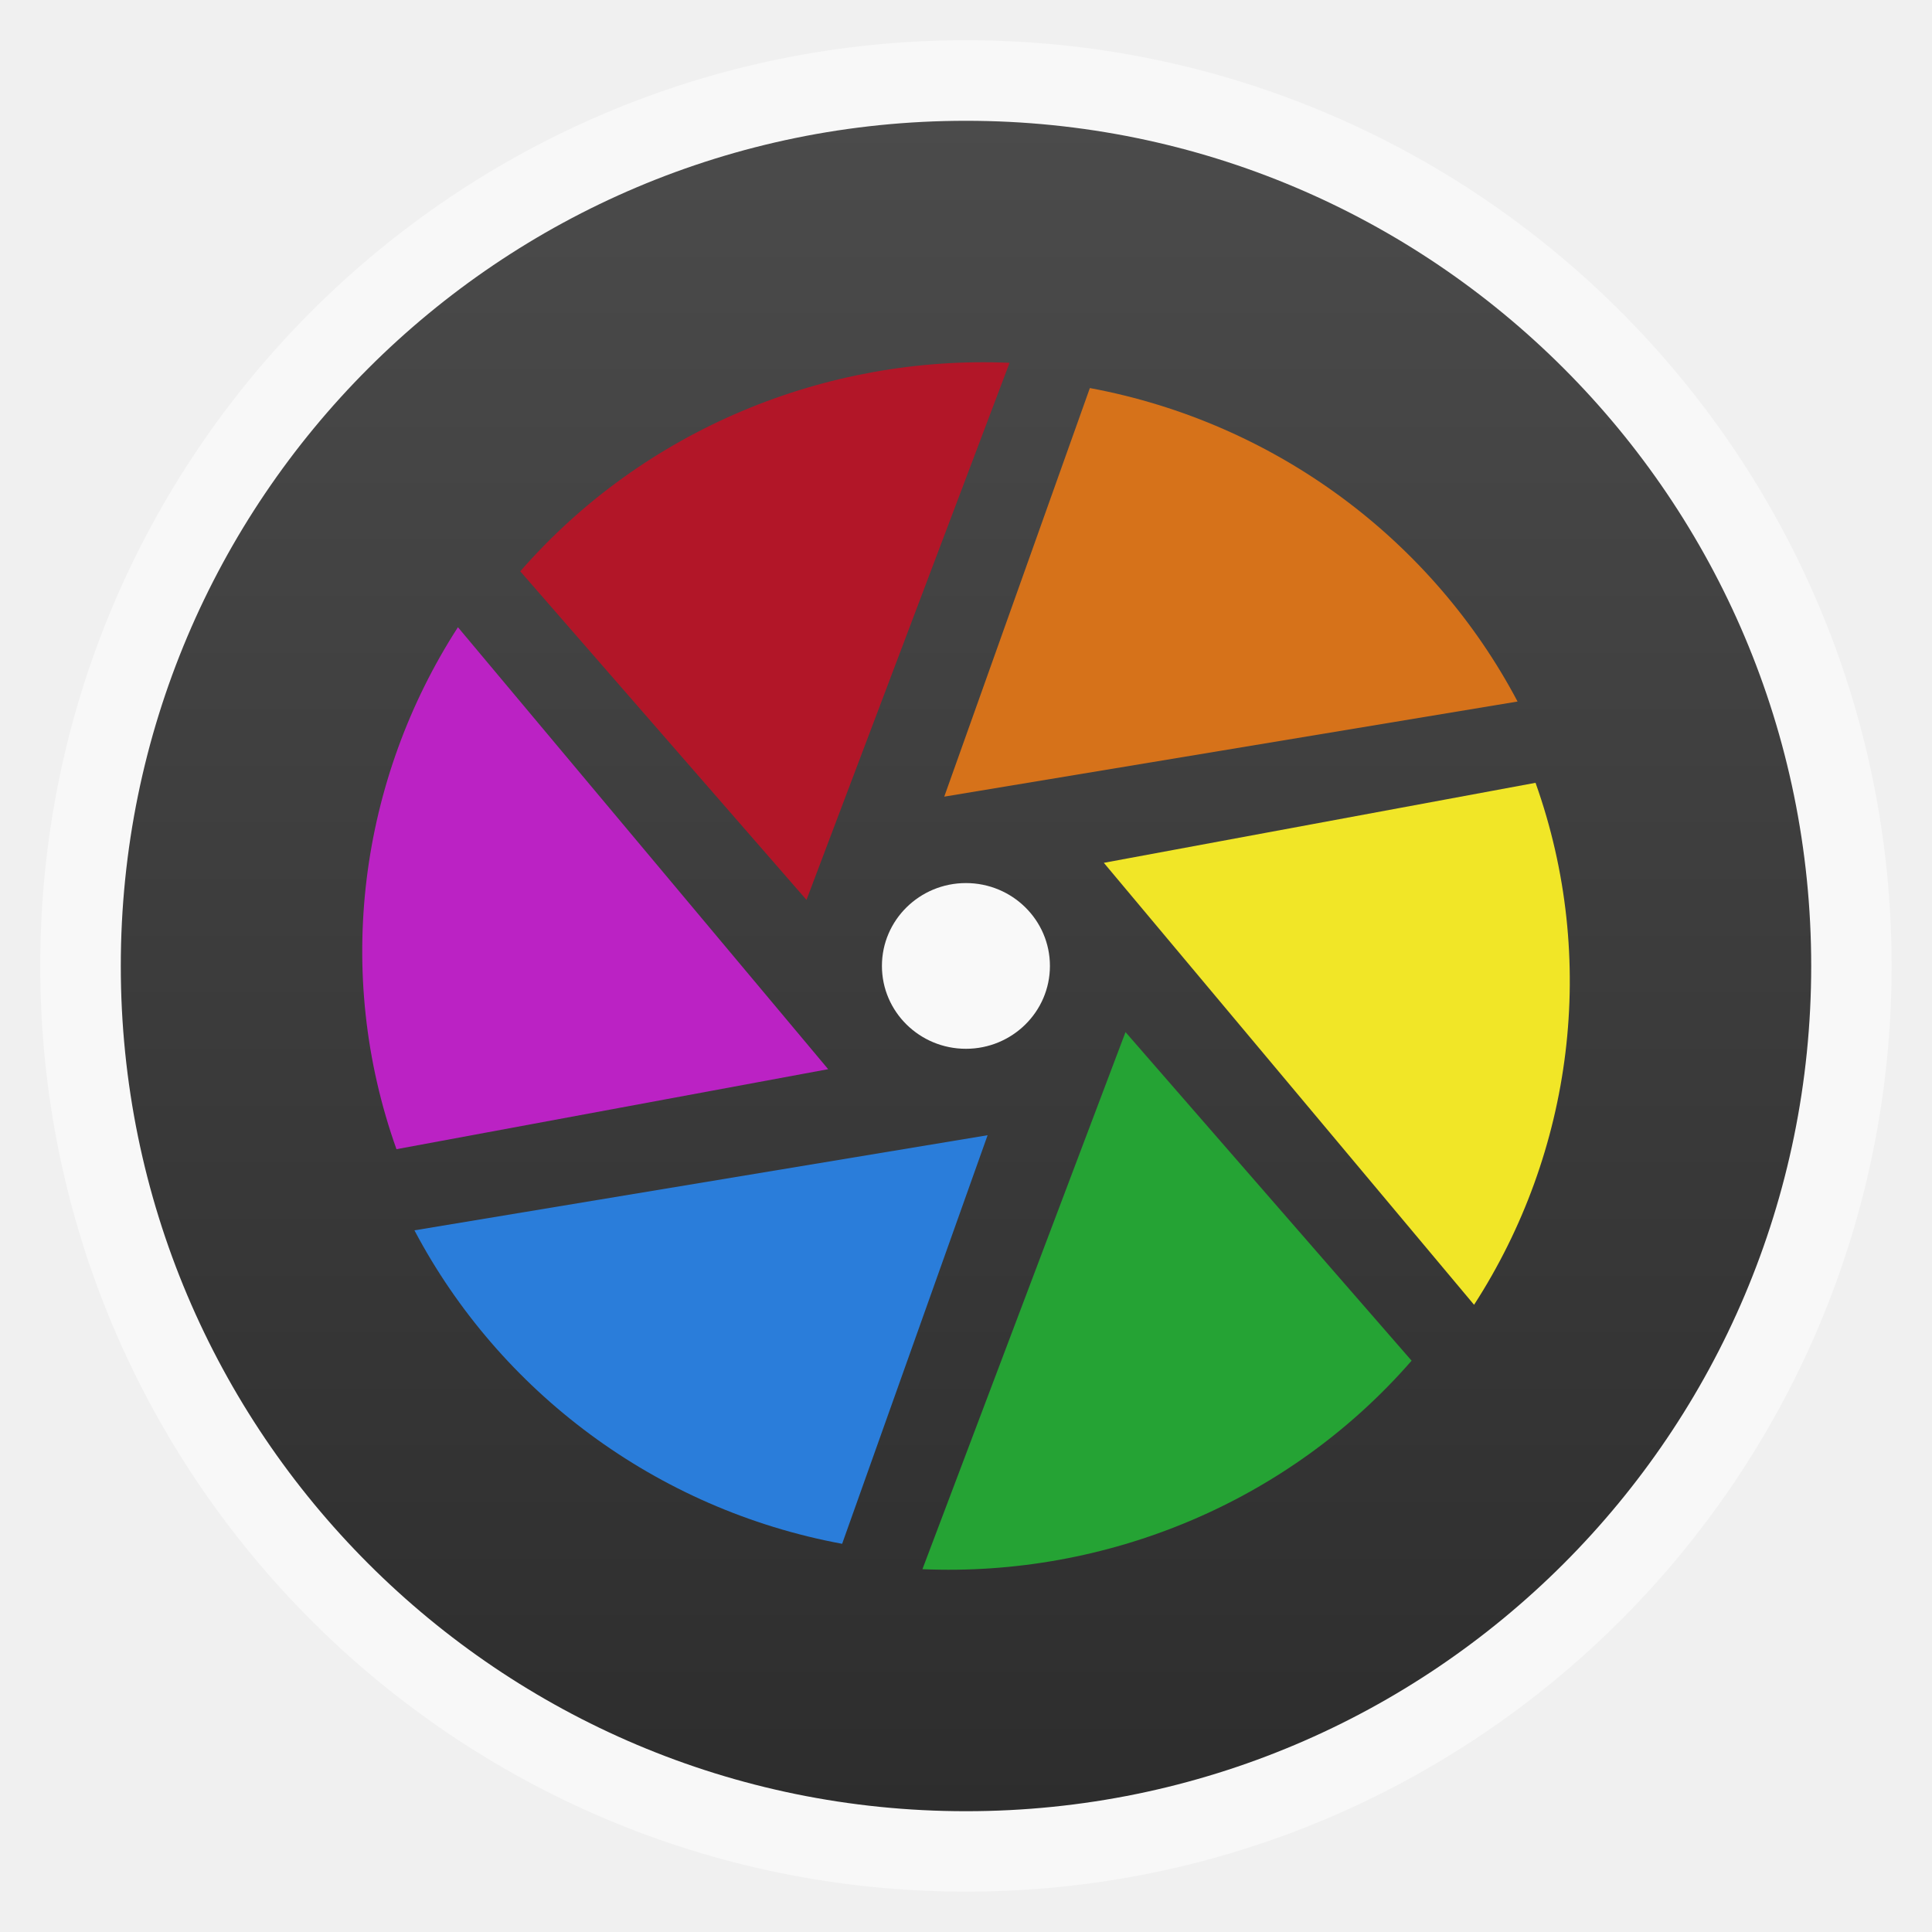
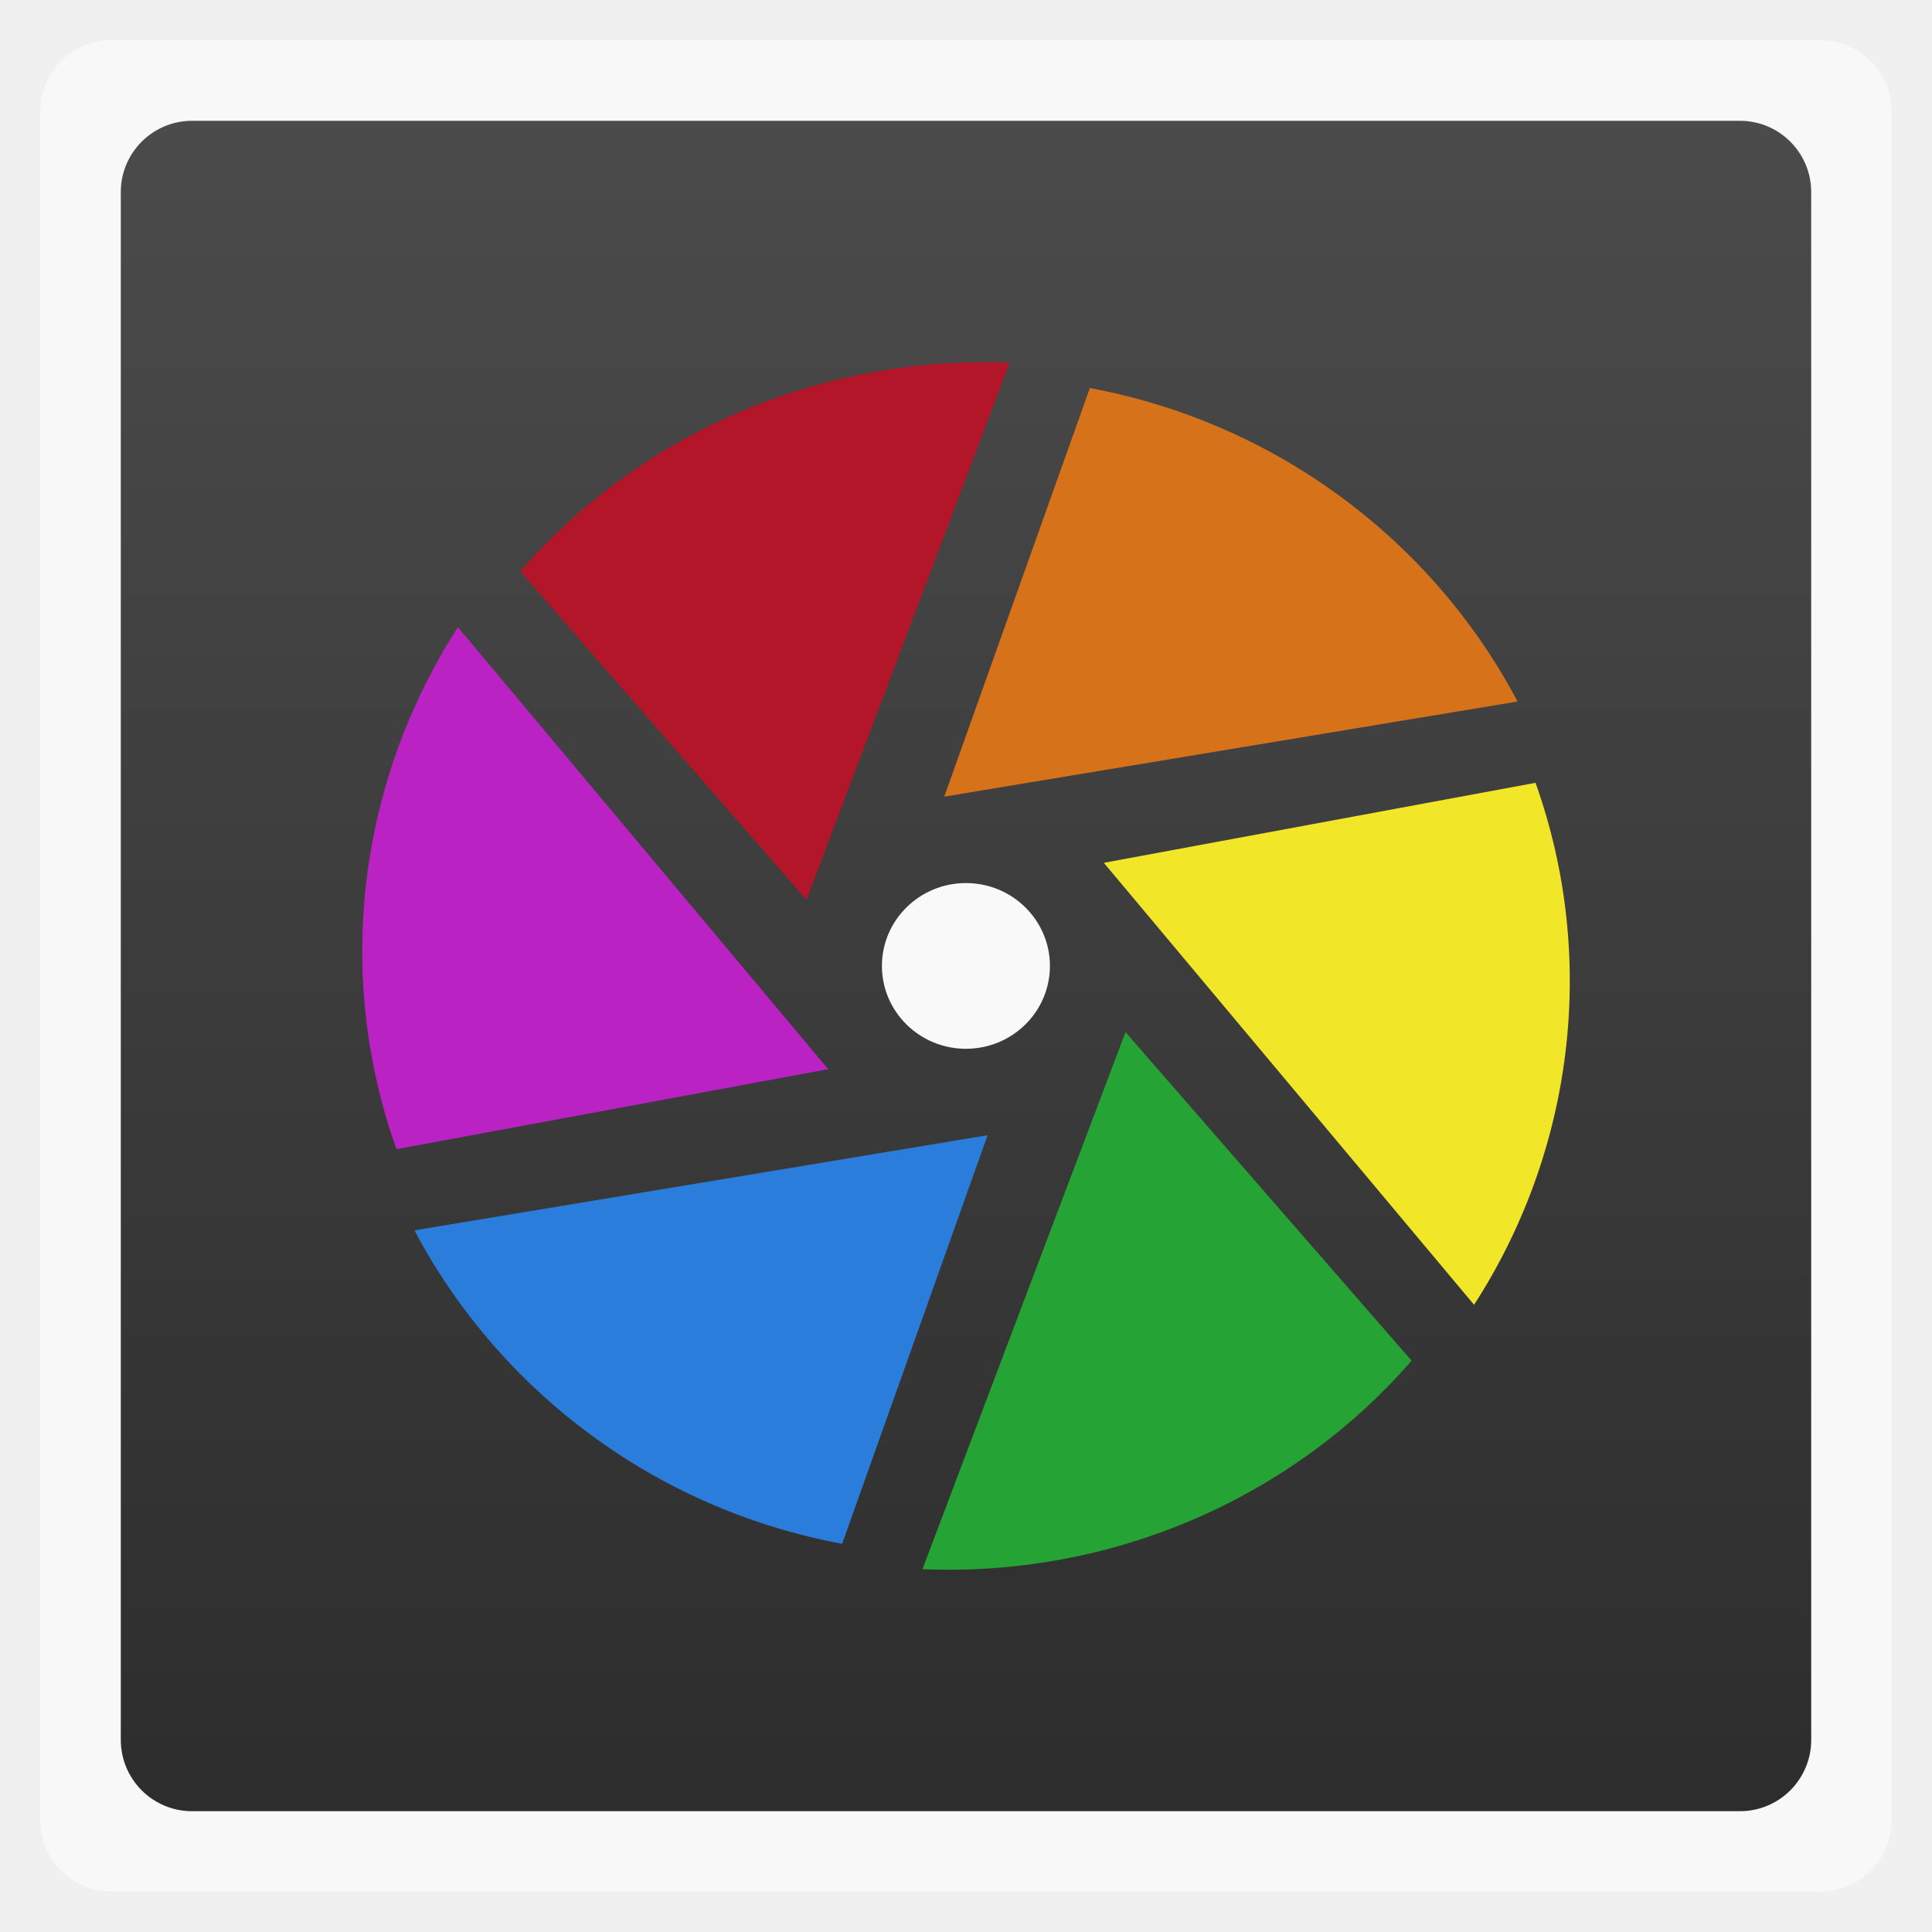
<svg xmlns="http://www.w3.org/2000/svg" xmlns:xlink="http://www.w3.org/1999/xlink" width="48" viewBox="0 0 13.547 13.547" height="48">
  <defs>
    <linearGradient id="linearGradient4460">
      <stop offset="0" style="stop-color:#2d2d2d" />
      <stop offset="1" style="stop-color:#4b4b4b" />
    </linearGradient>
    <linearGradient gradientTransform="matrix(1.10525 0 0 1.10525 -134.2787 -295.7618)" xlink:href="#linearGradient4460" id="linearGradient3032" y1="279.096" y2="268.33" gradientUnits="userSpaceOnUse" x2="0" />
  </defs>
  <g style="fill-rule:evenodd">
-     <rect width="12.982" x=".282" y=".282" rx="6.491" height="12.982" style="opacity:.5;fill:#fff" />
-     <rect width="11.853" x=".847" y=".847" rx="5.926" height="11.853" style="fill:url(#linearGradient3032)" />
+     <rect width="12.982" x=".282" y=".282" rx="0.5" height="12.982" style="opacity:.5;fill:#fff" />
+     <rect width="11.853" x=".847" y=".847" rx="0.5" height="11.853" style="fill:url(#linearGradient3032)" />
  </g>
  <path style="fill:#d6721a;filter:url(#filter3903)" d="M 7.642,2.721 6.621,5.586 10.641,4.919 C 10.046,3.792 8.949,2.964 7.642,2.721 z" />
  <path style="fill:#f1e627;filter:url(#filter3903)" d="M 10.767,5.489 7.74,6.05 10.336,9.149 c 0.693,-1.072 0.872,-2.423 0.431,-3.66 z" />
  <path style="fill:#25a334;filter:url(#filter3903)" d="M 9.898,9.541 7.892,7.237 6.468,11.003 c 1.288,0.055 2.564,-0.467 3.43,-1.462 z" />
  <path style="fill:#2a7dda;filter:url(#filter3903)" d="M 5.905,10.825 6.925,7.96 2.906,8.627 c 0.595,1.127 1.692,1.956 2.999,2.198 z" />
  <path style="fill:#bb22c4;filter:url(#filter3903)" d="M 2.78,8.058 5.807,7.497 3.211,4.398 C 2.519,5.47 2.339,6.821 2.78,8.058 z" />
  <path style="fill:#b21628;filter:url(#filter3903)" d="M 3.648,4.006 5.655,6.31 7.079,2.544 C 5.791,2.489 4.515,3.011 3.648,4.006 z" />
  <path style="fill:#f9f9f9" d="m 7.362,6.773 c 0,0.321 -0.264,0.581 -0.589,0.581 -0.325,0 -0.589,-0.26 -0.589,-0.581 0,-0.321 0.264,-0.581 0.589,-0.581 0.325,0 0.589,0.26 0.589,0.581 z" />
</svg>
